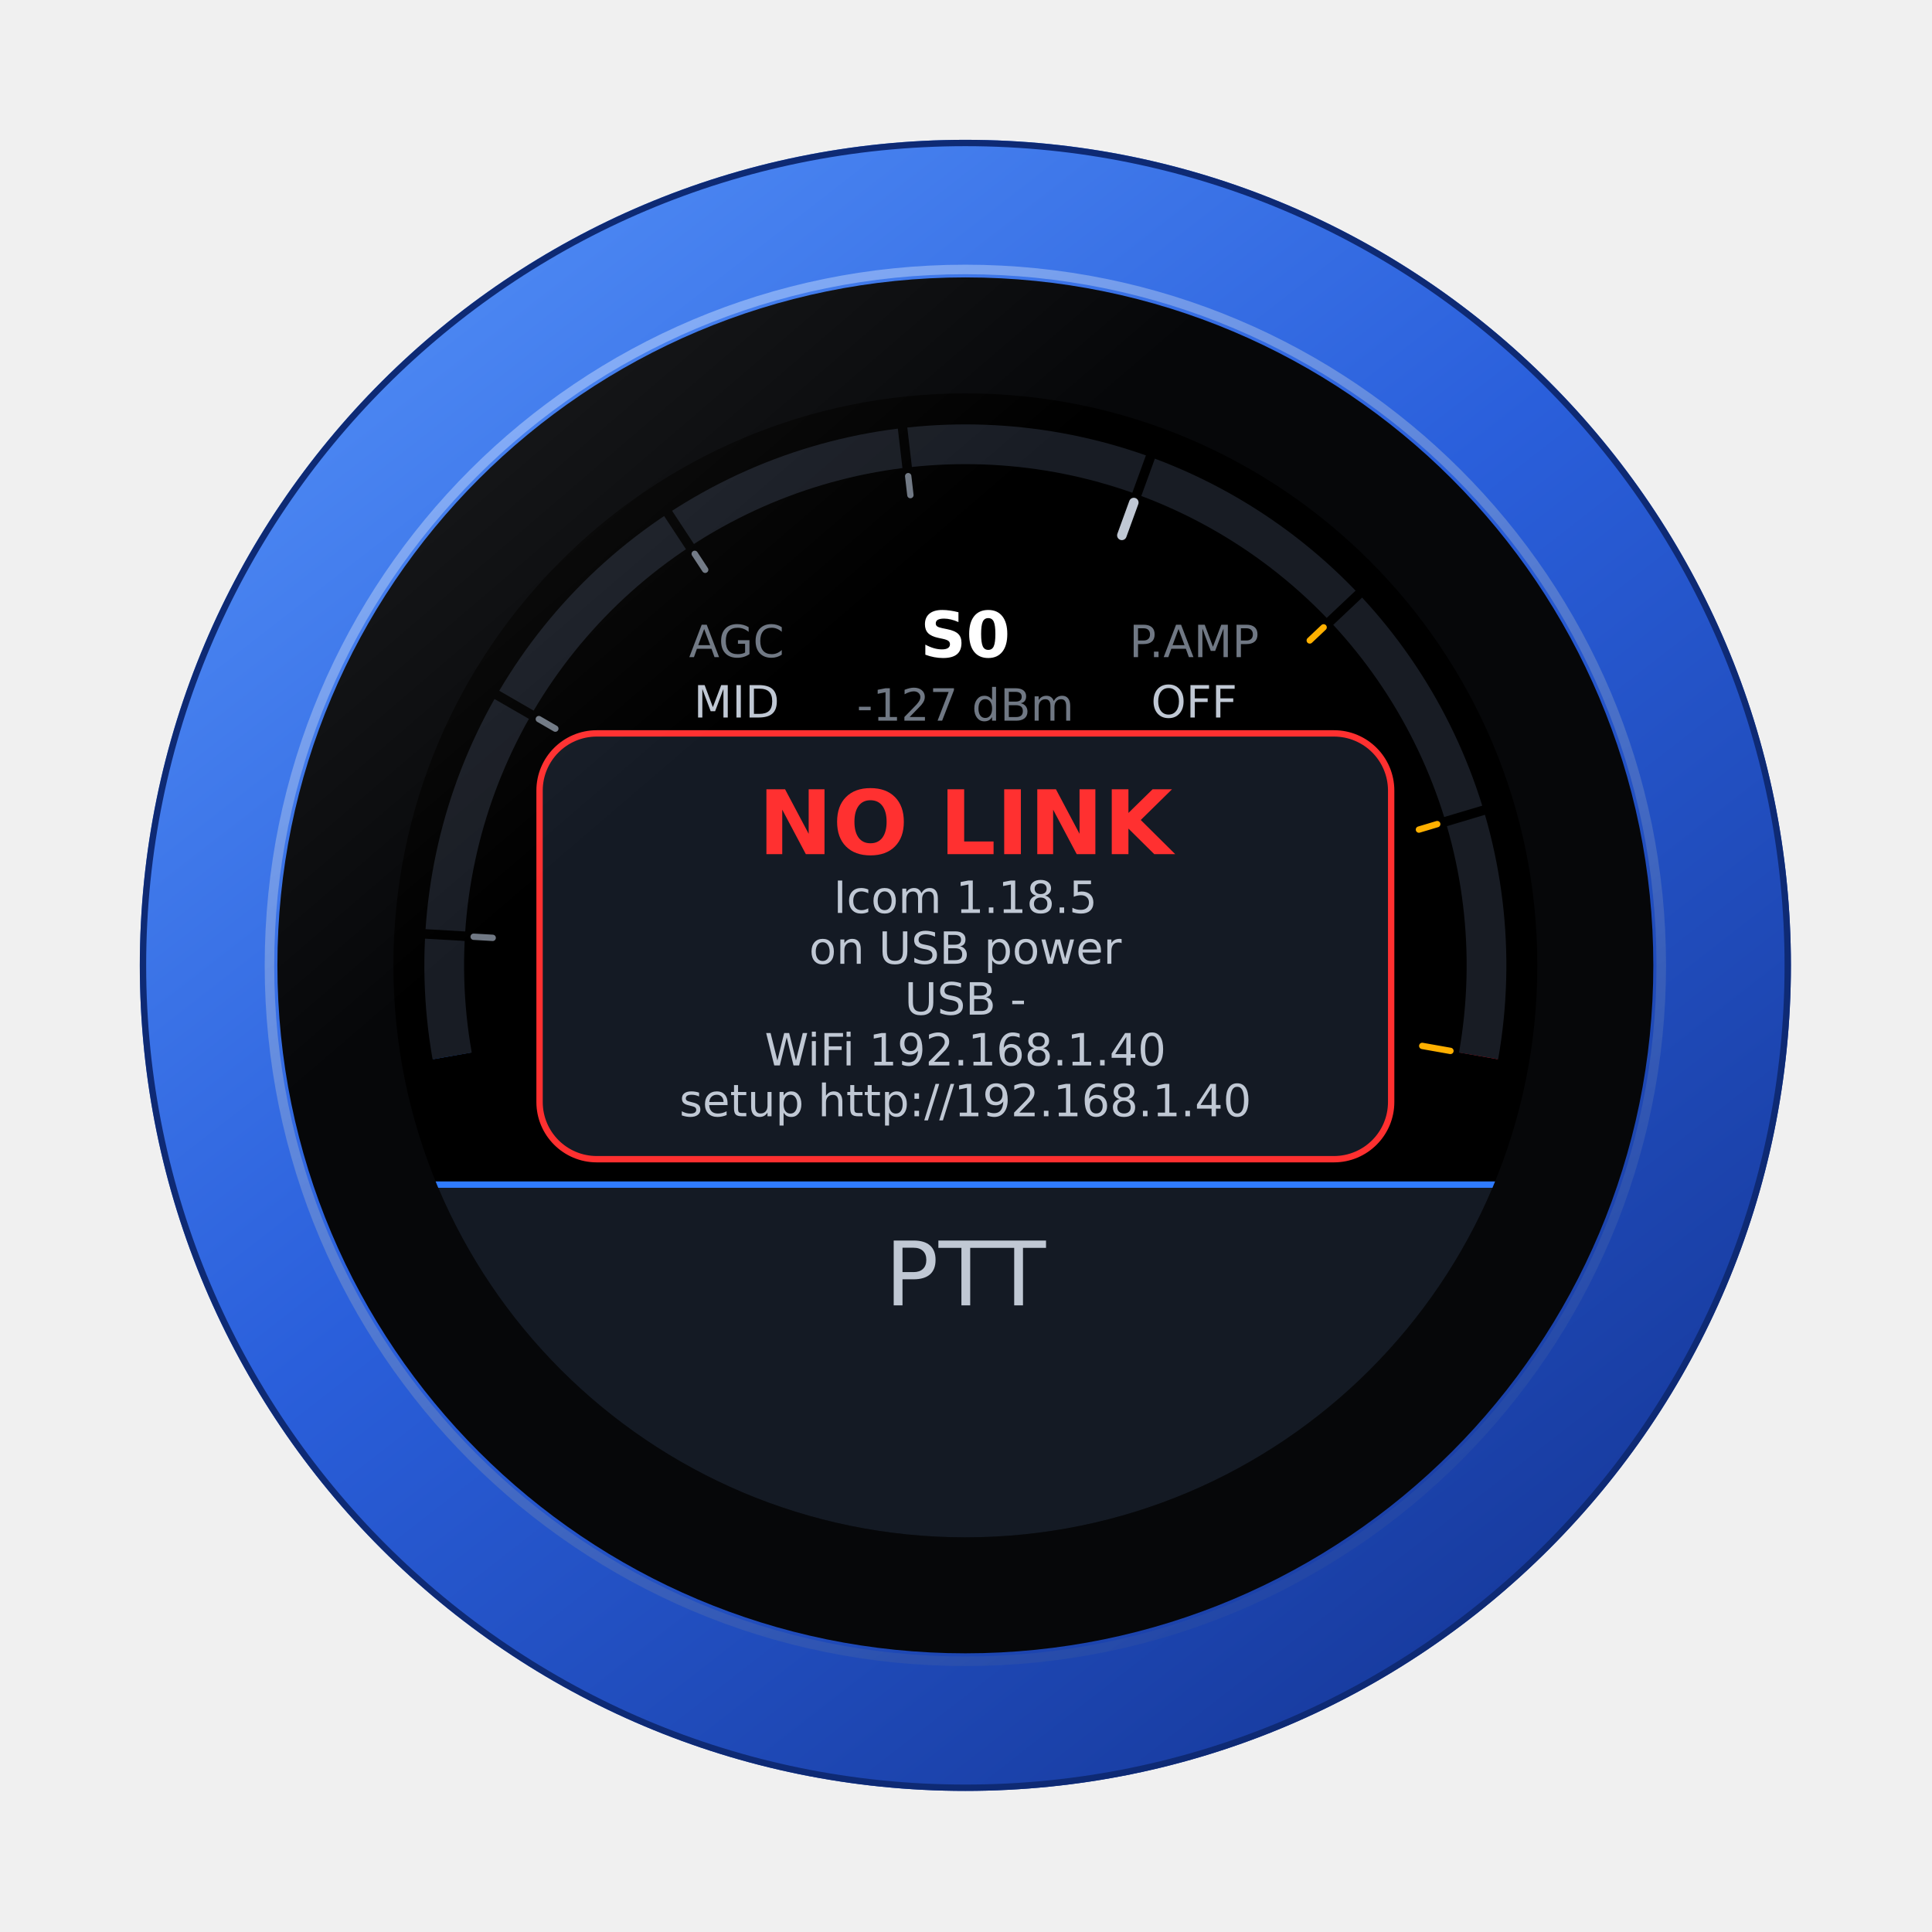
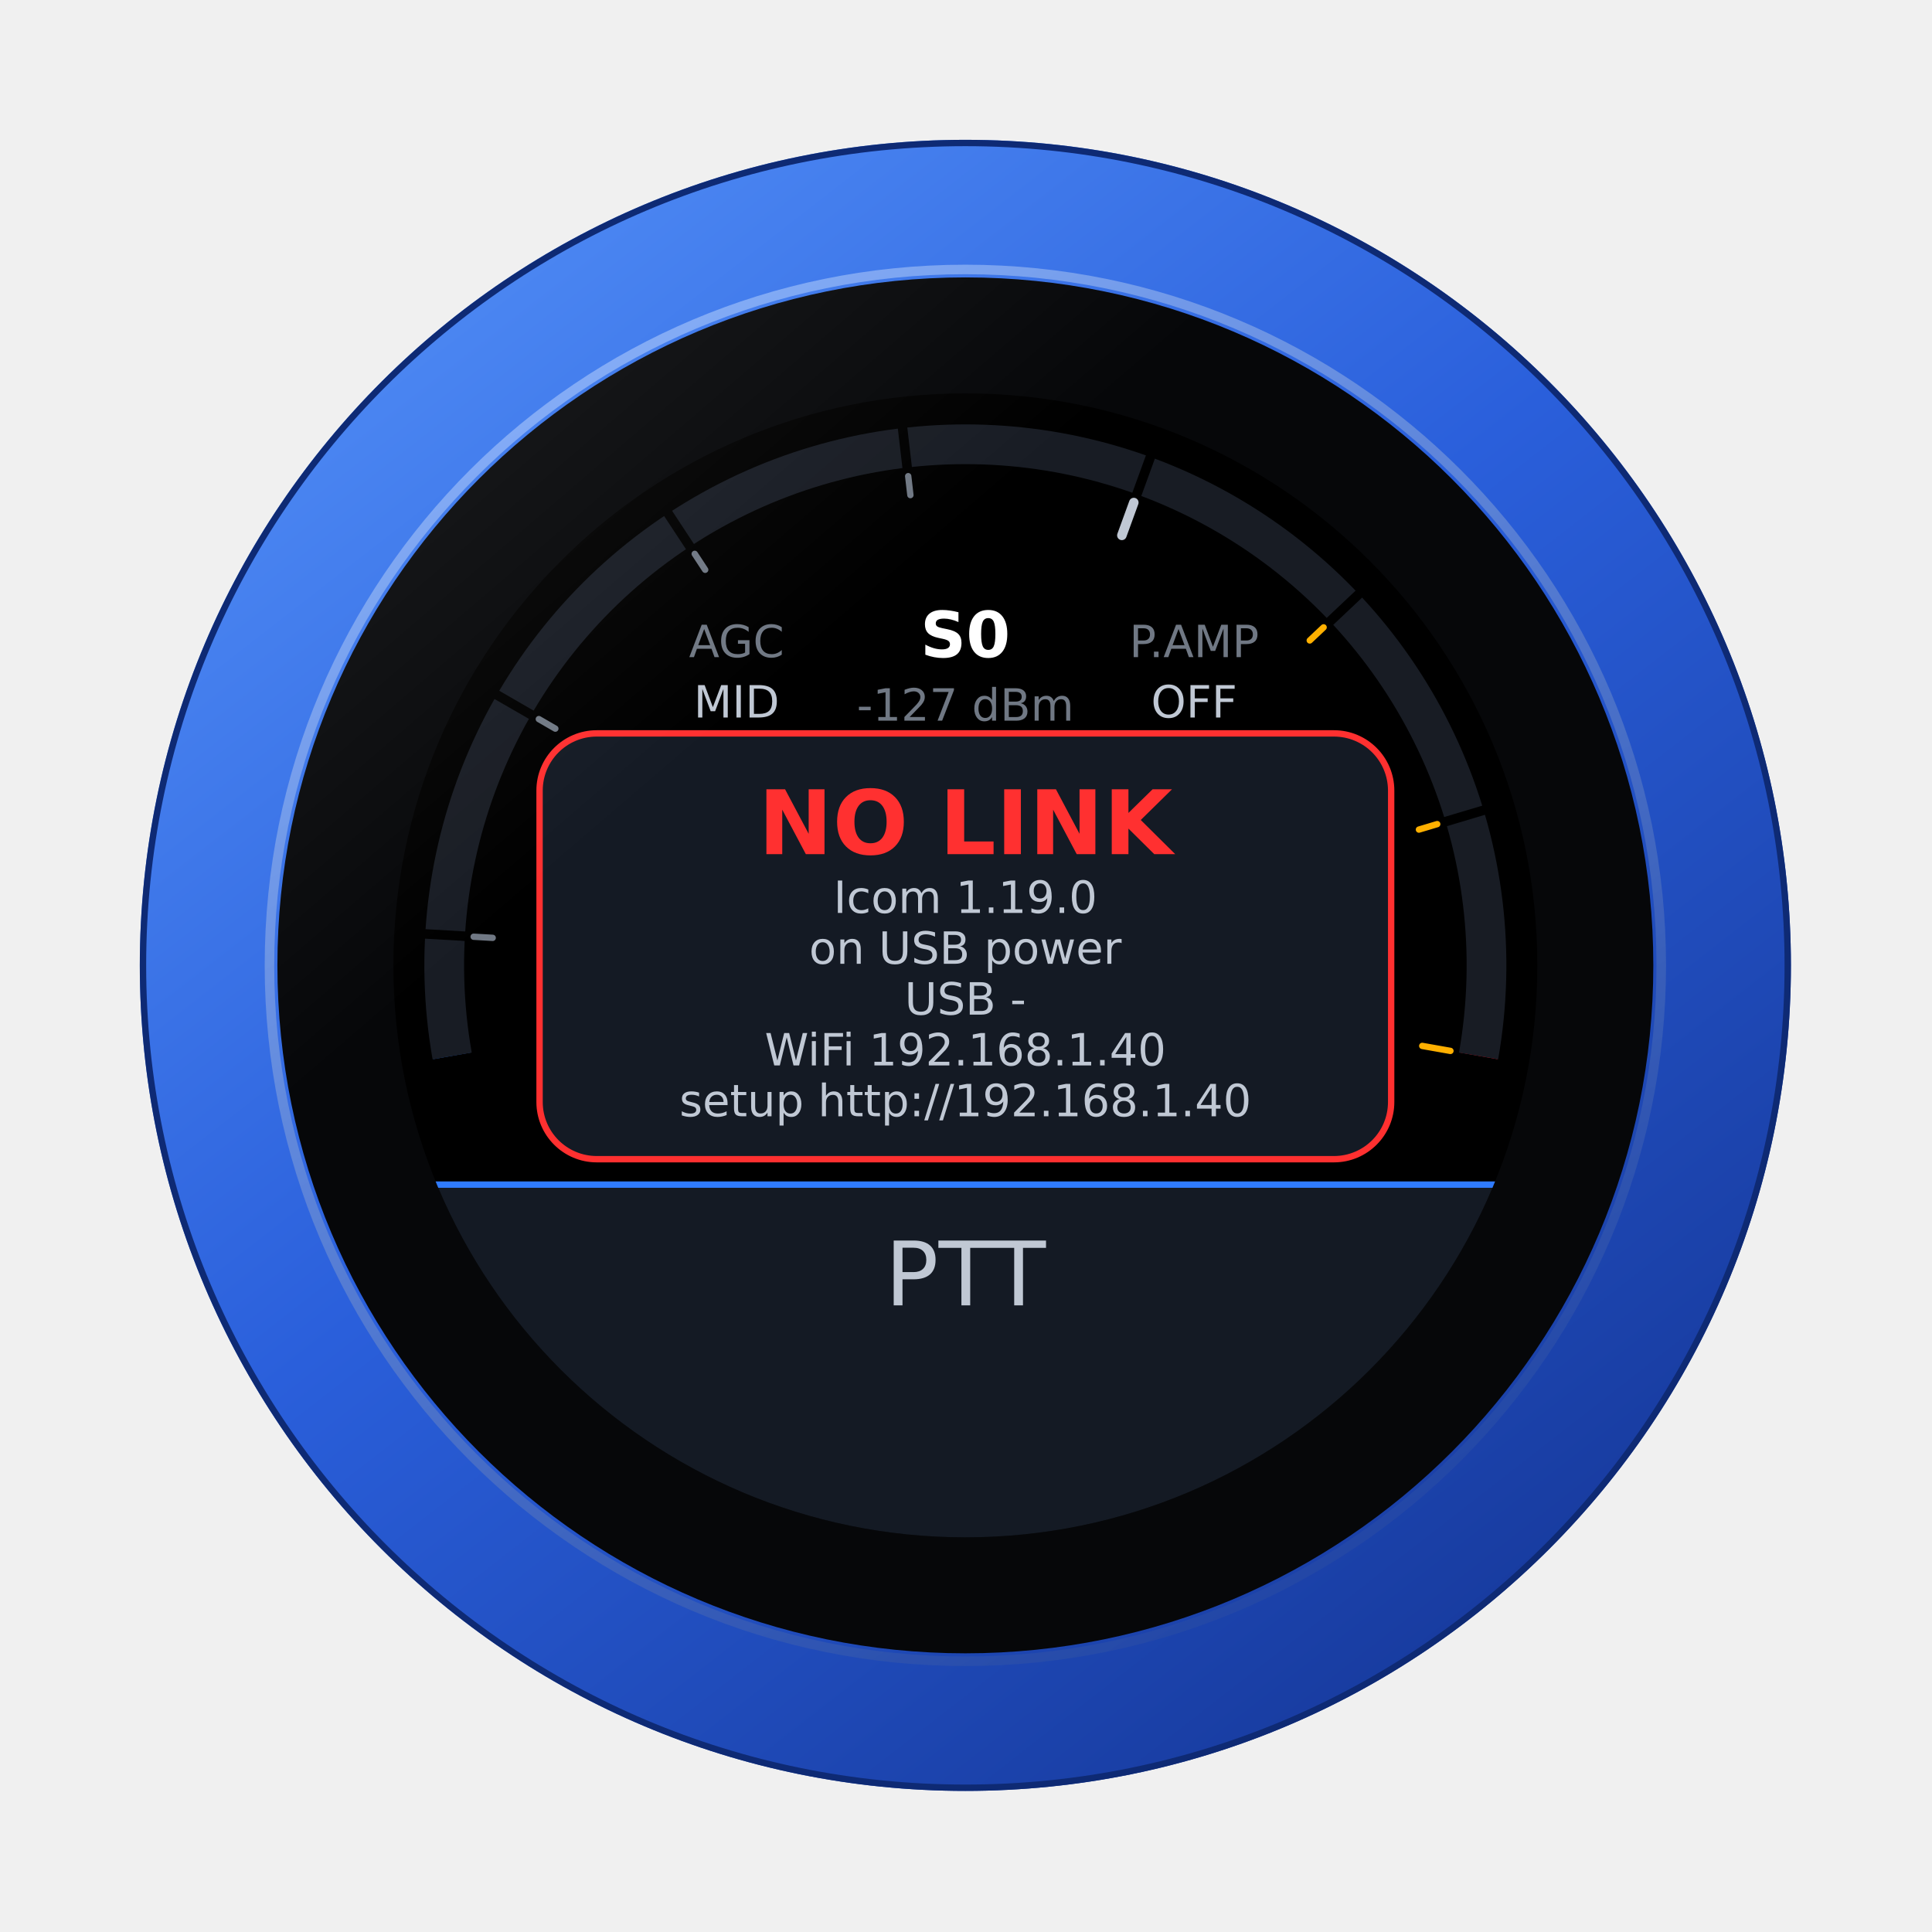
<svg xmlns="http://www.w3.org/2000/svg" viewBox="0 0 608 608" width="608" height="608" role="img" aria-label="NO LINK: the radio not reached yet">
  <defs>
    <clipPath id="icom-02-glass">
      <circle cx="180" cy="180" r="180" />
    </clipPath>
    <linearGradient id="icom-02-alu" x1="0.15" y1="0.05" x2="0.85" y2="0.95">
      <stop offset="0" stop-color="#4F8BF5" />
      <stop offset="0.45" stop-color="#2A5FDB" />
      <stop offset="1" stop-color="#16389A" />
    </linearGradient>
    <linearGradient id="icom-02-chamfer" x1="0.2" y1="0" x2="0.8" y2="1">
      <stop offset="0" stop-color="#9CC0FF" />
      <stop offset="1" stop-color="#1B3F9E" />
    </linearGradient>
    <linearGradient id="icom-02-gloss" x1="0" y1="0" x2="0.6" y2="0.7">
      <stop offset="0" stop-color="#FFFFFF" stop-opacity="0.10" />
      <stop offset="0.5" stop-color="#FFFFFF" stop-opacity="0" />
    </linearGradient>
    <linearGradient id="icom-02-upd" x1="0" y1="0" x2="0" y2="1">
      <stop offset="0" stop-color="#262015" />
      <stop offset="1" stop-color="#0C0E13" />
    </linearGradient>
    <marker id="icom-02-arrow" viewBox="0 0 10 10" refX="7" refY="5" markerWidth="7" markerHeight="7" orient="auto-start-reverse">
      <path d="M0,1 L10,5 L0,9 z" fill="#E0902A" />
    </marker>
  </defs>
  <circle cx="303.8" cy="303.8" r="259.8" fill="url(#icom-02-alu)" />
  <circle cx="303.8" cy="303.8" r="258.8" fill="none" stroke="#0E2A74" stroke-width="2" />
  <circle cx="303.8" cy="303.8" r="219.0" fill="none" stroke="url(#icom-02-chamfer)" stroke-width="3" opacity="0.8" />
  <circle cx="303.8" cy="303.8" r="216.5" fill="#060709" />
  <g transform="translate(123.8,123.8)">
    <g clip-path="url(#icom-02-glass)">
      <rect x="0" y="0" width="360" height="360" fill="#000000" />
      <path d="M18.49,208.48 A164.00,164.00 0 1 1 341.51,208.48" fill="none" stroke="#181C24" stroke-width="12" />
      <path d="M18.49,208.48 A164.00,164.00 0 0 1 16.28,170.46" fill="none" stroke="#0D3B8C" stroke-width="12" />
      <path d="M16.28,170.46 A164.00,164.00 0 0 1 37.97,98.00" fill="none" stroke="#1350B0" stroke-width="12" />
      <path d="M37.97,98.00 A164.00,164.00 0 0 1 89.88,42.98" fill="none" stroke="#1A68D4" stroke-width="12" />
      <path d="M89.88,42.98 A164.00,164.00 0 0 1 160.96,17.11" fill="none" stroke="#2A86F2" stroke-width="12" />
      <path d="M160.96,17.11 A164.00,164.00 0 0 1 236.09,25.89" fill="none" stroke="#46A8FF" stroke-width="12" />
      <path d="M236.09,25.89 A164.00,164.00 0 0 1 299.29,67.46" fill="none" stroke="#FF6A5A" stroke-width="12" />
      <path d="M299.29,67.46 A164.00,164.00 0 0 1 337.11,132.96" fill="none" stroke="#FF4040" stroke-width="12" />
      <path d="M337.11,132.96 A164.00,164.00 0 0 1 341.51,208.48" fill="none" stroke="#E60012" stroke-width="12" />
      <path d="M341.51,208.48 A164.00,164.00 0 1 0 18.49,208.48" fill="none" stroke="#181C24" stroke-width="12.5" stroke-dasharray="572.47 582.47" />
      <line x1="23.27" y1="170.87" x2="9.29" y2="170.06" stroke="#000000" stroke-width="3" />
      <line x1="44.03" y1="101.50" x2="31.91" y2="94.50" stroke="#000000" stroke-width="3" />
      <line x1="93.73" y1="48.83" x2="86.03" y2="37.13" stroke="#000000" stroke-width="3" />
      <line x1="161.77" y1="24.06" x2="160.15" y2="10.16" stroke="#000000" stroke-width="3" />
      <line x1="233.70" y1="32.47" x2="238.49" y2="19.31" stroke="#000000" stroke-width="3" />
      <line x1="294.20" y1="72.26" x2="304.38" y2="62.65" stroke="#000000" stroke-width="3" />
      <line x1="330.40" y1="134.97" x2="343.82" y2="130.96" stroke="#000000" stroke-width="3" />
      <line x1="31.25" y1="171.34" x2="25.26" y2="170.99" stroke="#707884" stroke-width="2" stroke-linecap="round" />
      <line x1="50.96" y1="105.50" x2="45.77" y2="102.50" stroke="#707884" stroke-width="2" stroke-linecap="round" />
      <line x1="98.12" y1="55.51" x2="94.83" y2="50.50" stroke="#707884" stroke-width="2" stroke-linecap="round" />
      <line x1="162.70" y1="32.01" x2="162.01" y2="26.05" stroke="#707884" stroke-width="2" stroke-linecap="round" />
      <line x1="229.25" y1="44.68" x2="233.01" y2="34.35" stroke="#C0C8D4" stroke-width="3" stroke-linecap="round" />
      <line x1="288.38" y1="77.75" x2="292.74" y2="73.63" stroke="#FFB000" stroke-width="2" stroke-linecap="round" />
      <line x1="322.74" y1="137.27" x2="328.49" y2="135.55" stroke="#FFB000" stroke-width="2" stroke-linecap="round" />
      <line x1="323.78" y1="205.35" x2="332.65" y2="206.92" stroke="#FFB000" stroke-width="2" stroke-linecap="round" />
      <text x="180.0" y="83.0" font-size="20" fill="#FFFFFF" font-family="DejaVu Sans,Verdana,sans-serif" font-weight="700" text-anchor="middle">S0</text>
      <text x="180.0" y="103.0" font-size="14" fill="#707884" font-family="DejaVu Sans,Verdana,sans-serif" font-weight="400" text-anchor="middle">-127 dBm</text>
      <text x="108.0" y="83.0" font-size="14" fill="#707884" font-family="DejaVu Sans,Verdana,sans-serif" font-weight="400" text-anchor="middle">AGC</text>
      <text x="108.0" y="102.0" font-size="14" fill="#C0C8D4" font-family="DejaVu Sans,Verdana,sans-serif" font-weight="400" text-anchor="middle">MID</text>
      <text x="252.0" y="83.0" font-size="14" fill="#707884" font-family="DejaVu Sans,Verdana,sans-serif" font-weight="400" text-anchor="middle">P.AMP</text>
      <text x="252.0" y="102.0" font-size="14" fill="#C0C8D4" font-family="DejaVu Sans,Verdana,sans-serif" font-weight="400" text-anchor="middle">OFF</text>
      <text x="104.0" y="129.0" font-size="20" fill="#2F7BFF" font-family="DejaVu Sans,Verdana,sans-serif" font-weight="400" text-anchor="middle">40m</text>
      <text x="180.0" y="129.0" font-size="20" fill="#FFFFFF" font-family="DejaVu Sans,Verdana,sans-serif" font-weight="400" text-anchor="middle">LSB</text>
      <text x="256.0" y="129.0" font-size="20" fill="#C0C8D4" font-family="DejaVu Sans,Verdana,sans-serif" font-weight="400" text-anchor="middle">FIL2</text>
      <text x="126.0" y="187.0" font-size="46" fill="#FFFFFF" font-family="Hack,DejaVu Sans Mono,Menlo,Consolas,monospace" font-weight="400" text-anchor="middle" textLength="28" lengthAdjust="spacingAndGlyphs">7</text>
      <text x="146.0" y="187.0" font-size="46" fill="#707884" font-family="Hack,DejaVu Sans Mono,Menlo,Consolas,monospace" font-weight="400" text-anchor="middle" textLength="28" lengthAdjust="spacingAndGlyphs">.</text>
      <text x="166.0" y="187.0" font-size="46" fill="#FFFFFF" font-family="Hack,DejaVu Sans Mono,Menlo,Consolas,monospace" font-weight="400" text-anchor="middle" textLength="28" lengthAdjust="spacingAndGlyphs">1</text>
      <text x="194.0" y="187.0" font-size="46" fill="#FFFFFF" font-family="Hack,DejaVu Sans Mono,Menlo,Consolas,monospace" font-weight="400" text-anchor="middle" textLength="28" lengthAdjust="spacingAndGlyphs">2</text>
      <text x="222.0" y="187.0" font-size="46" fill="#5A9BFF" font-family="Hack,DejaVu Sans Mono,Menlo,Consolas,monospace" font-weight="400" text-anchor="middle" textLength="28" lengthAdjust="spacingAndGlyphs">3</text>
      <text x="242.0" y="187.0" font-size="46" fill="#707884" font-family="Hack,DejaVu Sans Mono,Menlo,Consolas,monospace" font-weight="400" text-anchor="middle" textLength="28" lengthAdjust="spacingAndGlyphs">.</text>
      <text x="262.0" y="187.0" font-size="46" fill="#C0C8D4" font-family="Hack,DejaVu Sans Mono,Menlo,Consolas,monospace" font-weight="400" text-anchor="middle" textLength="28" lengthAdjust="spacingAndGlyphs">0</text>
      <text x="290.0" y="187.0" font-size="46" fill="#C0C8D4" font-family="Hack,DejaVu Sans Mono,Menlo,Consolas,monospace" font-weight="400" text-anchor="middle" textLength="28" lengthAdjust="spacingAndGlyphs">0</text>
      <rect x="211" y="203" width="22" height="3" rx="1" fill="#2F7BFF" />
      <text x="82.0" y="227.0" font-size="20" fill="#2F7BFF" font-family="DejaVu Sans,Verdana,sans-serif" font-weight="400" text-anchor="middle">1 kHz</text>
      <text x="156.0" y="227.0" font-size="14" fill="#3A4048" font-family="DejaVu Sans,Verdana,sans-serif" font-weight="400" text-anchor="middle">RIT 0</text>
      <g transform="translate(206.1,216.0)" fill="#C0C8D4">
        <path d="M0,3.5 h3 l4,-3.5 v11 l-4,-3.5 h-3 z" />
        <path d="M9,3 a3.2,3.2 0 0 1 0,5" fill="none" stroke="#C0C8D4" stroke-width="1.6" stroke-linecap="round" />
      </g>
      <text x="221.1" y="227.0" font-size="14" fill="#C0C8D4" font-family="DejaVu Sans,Verdana,sans-serif" font-weight="400" text-anchor="start">40</text>
      <g transform="translate(263.9,215.0)" fill="#C0C8D4">
        <rect x="2.5" y="0" width="5" height="8" rx="2.5" />
        <path d="M0.8,5.5 a4.2,4.2 0 0 0 8.4,0" fill="none" stroke="#C0C8D4" stroke-width="1.5" stroke-linecap="round" />
        <rect x="4.3" y="9.6" width="1.4" height="2.4" />
        <rect x="2.2" y="11.6" width="5.6" height="1.4" rx="0.7" />
      </g>
      <text x="278.9" y="227.0" font-size="14" fill="#C0C8D4" font-family="DejaVu Sans,Verdana,sans-serif" font-weight="400" text-anchor="start">100</text>
      <rect x="0" y="248" width="360" height="112" fill="#141A24" />
      <line x1="0" y1="249" x2="360" y2="249" stroke="#2F7BFF" stroke-width="2" />
      <text x="180.0" y="287.0" font-size="28" fill="#C0C8D4" font-family="DejaVu Sans,Verdana,sans-serif" font-weight="500" text-anchor="middle" xml:space="preserve">PTT</text>
      <rect x="46" y="107" width="268" height="134" rx="18" fill="#141A24" stroke="#FF3030" stroke-width="2" />
      <text x="180.0" y="145.0" font-size="28" fill="#FF3030" font-family="DejaVu Sans,Verdana,sans-serif" font-weight="600" text-anchor="middle">NO LINK</text>
-       <text x="180.0" y="163.5" font-size="14" fill="#C0C8D4" font-family="DejaVu Sans,Verdana,sans-serif" font-weight="400" text-anchor="middle">Icom 1.18.5</text>
+       <text x="180.0" y="163.5" font-size="14" fill="#C0C8D4" font-family="DejaVu Sans,Verdana,sans-serif" font-weight="400" text-anchor="middle">Icom 1.19.0</text>
      <text x="180.0" y="179.5" font-size="14" fill="#C0C8D4" font-family="DejaVu Sans,Verdana,sans-serif" font-weight="400" text-anchor="middle">on USB power</text>
      <text x="180.0" y="195.5" font-size="14" fill="#C0C8D4" font-family="DejaVu Sans,Verdana,sans-serif" font-weight="400" text-anchor="middle">USB   -</text>
      <text x="180.0" y="211.5" font-size="14" fill="#C0C8D4" font-family="DejaVu Sans,Verdana,sans-serif" font-weight="400" text-anchor="middle">WiFi  192.168.1.40</text>
      <text x="180.0" y="227.5" font-size="14" fill="#C0C8D4" font-family="DejaVu Sans,Verdana,sans-serif" font-weight="400" text-anchor="middle">setup  http://192.168.1.40</text>
    </g>
  </g>
  <circle cx="303.8" cy="303.8" r="216.5" fill="url(#icom-02-gloss)" />
</svg>
